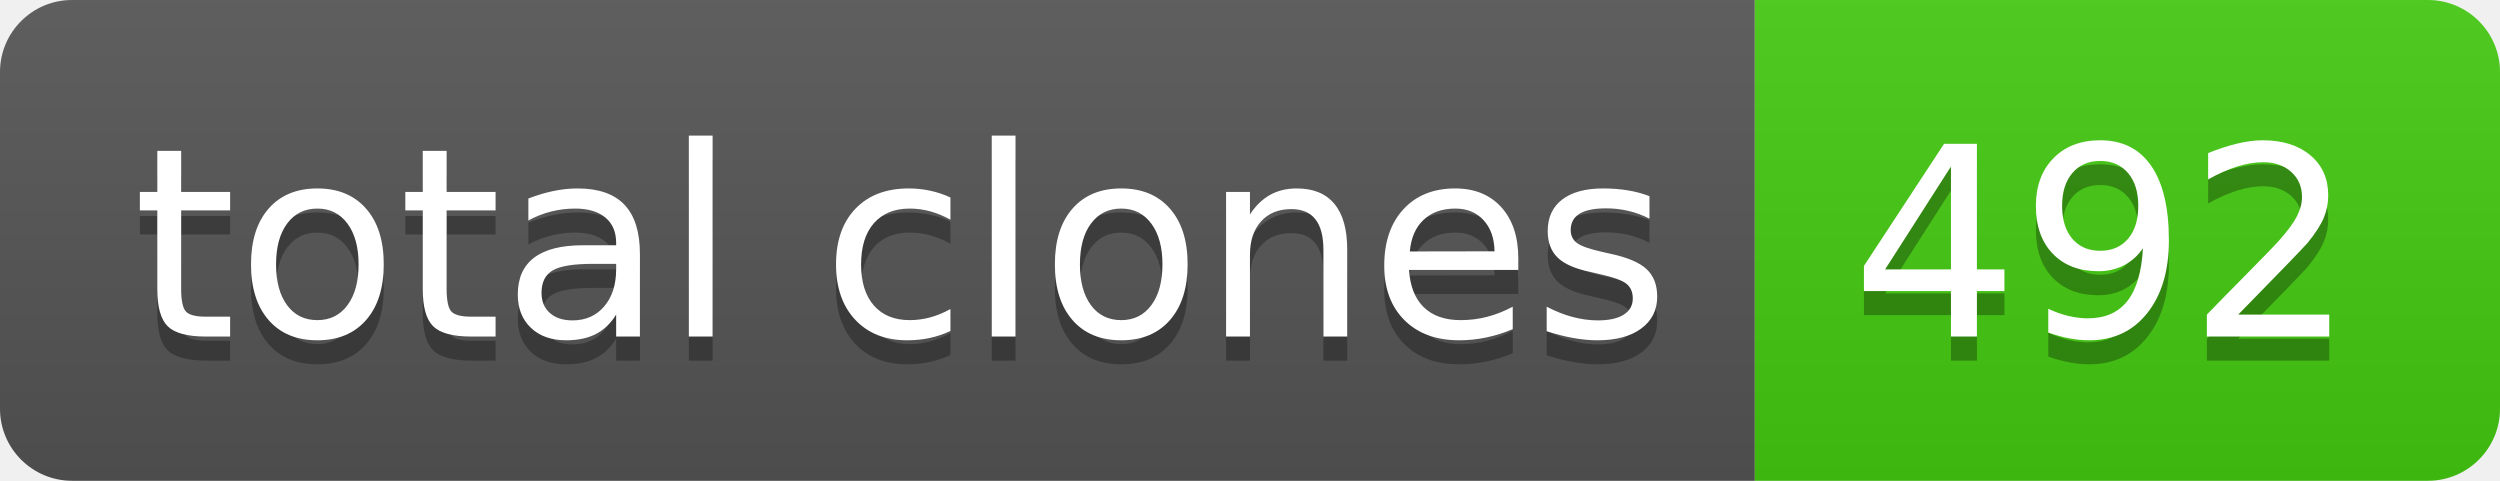
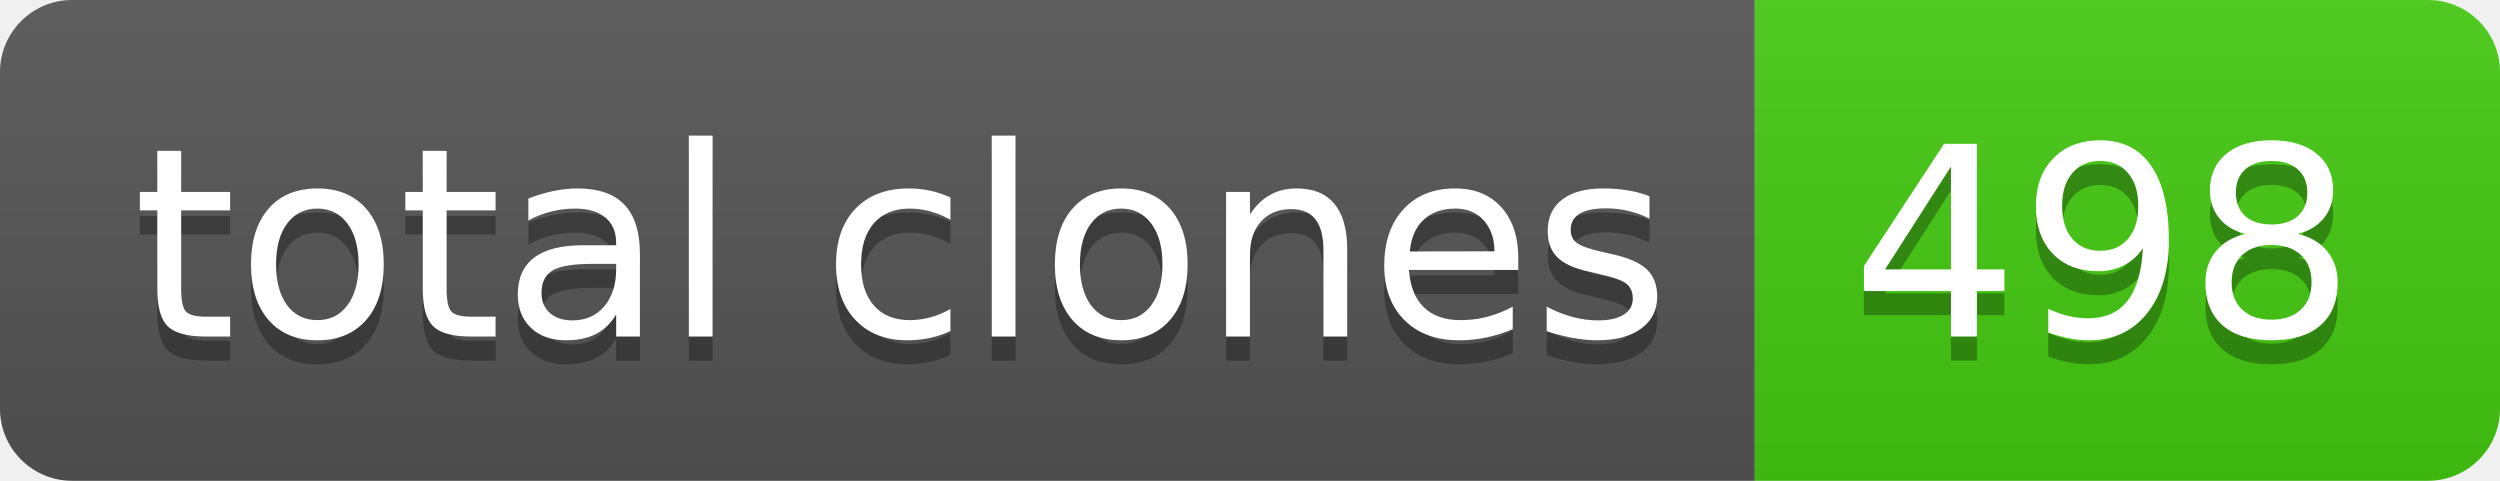
- <svg xmlns="http://www.w3.org/2000/svg" width="104" height="20" role="img" aria-label="total clones: 492">
+ <svg xmlns="http://www.w3.org/2000/svg" width="104" height="20" role="img" aria-label="total clones: 498">
  <linearGradient id="s" x2="0" y2="100%">
    <stop offset="0" stop-color="#bbb" stop-opacity=".1" />
    <stop offset="1" stop-opacity=".1" />
  </linearGradient>
  <clipPath id="r">
    <rect width="104" height="20" rx="3" fill="#fff" />
  </clipPath>
  <g clip-path="url(#r)">
    <rect width="73" height="20" fill="#555" />
    <rect x="73" width="31" height="20" fill="#4c1" />
    <rect width="104" height="20" fill="url(#s)" />
  </g>
  <g fill="#fff" text-anchor="middle" font-family="Verdana,Geneva,DejaVu Sans,sans-serif" text-rendering="geometricPrecision" font-size="110">
    <text aria-hidden="true" x="375" y="150" fill="#010101" fill-opacity=".3" transform="scale(.1)" textLength="630">total clones</text>
    <text x="375" y="140" transform="scale(.1)" fill="#fff" textLength="630">total clones</text>
-     <text aria-hidden="true" x="875" y="150" fill="#010101" fill-opacity=".3" transform="scale(.1)" textLength="210">492</text>
-     <text x="875" y="140" transform="scale(.1)" fill="#fff" textLength="210">492</text>
+     <text aria-hidden="true" x="875" y="150" fill="#010101" fill-opacity=".3" transform="scale(.1)" textLength="210">498</text>
+     <text x="875" y="140" transform="scale(.1)" fill="#fff" textLength="210">498</text>
  </g>
</svg>
